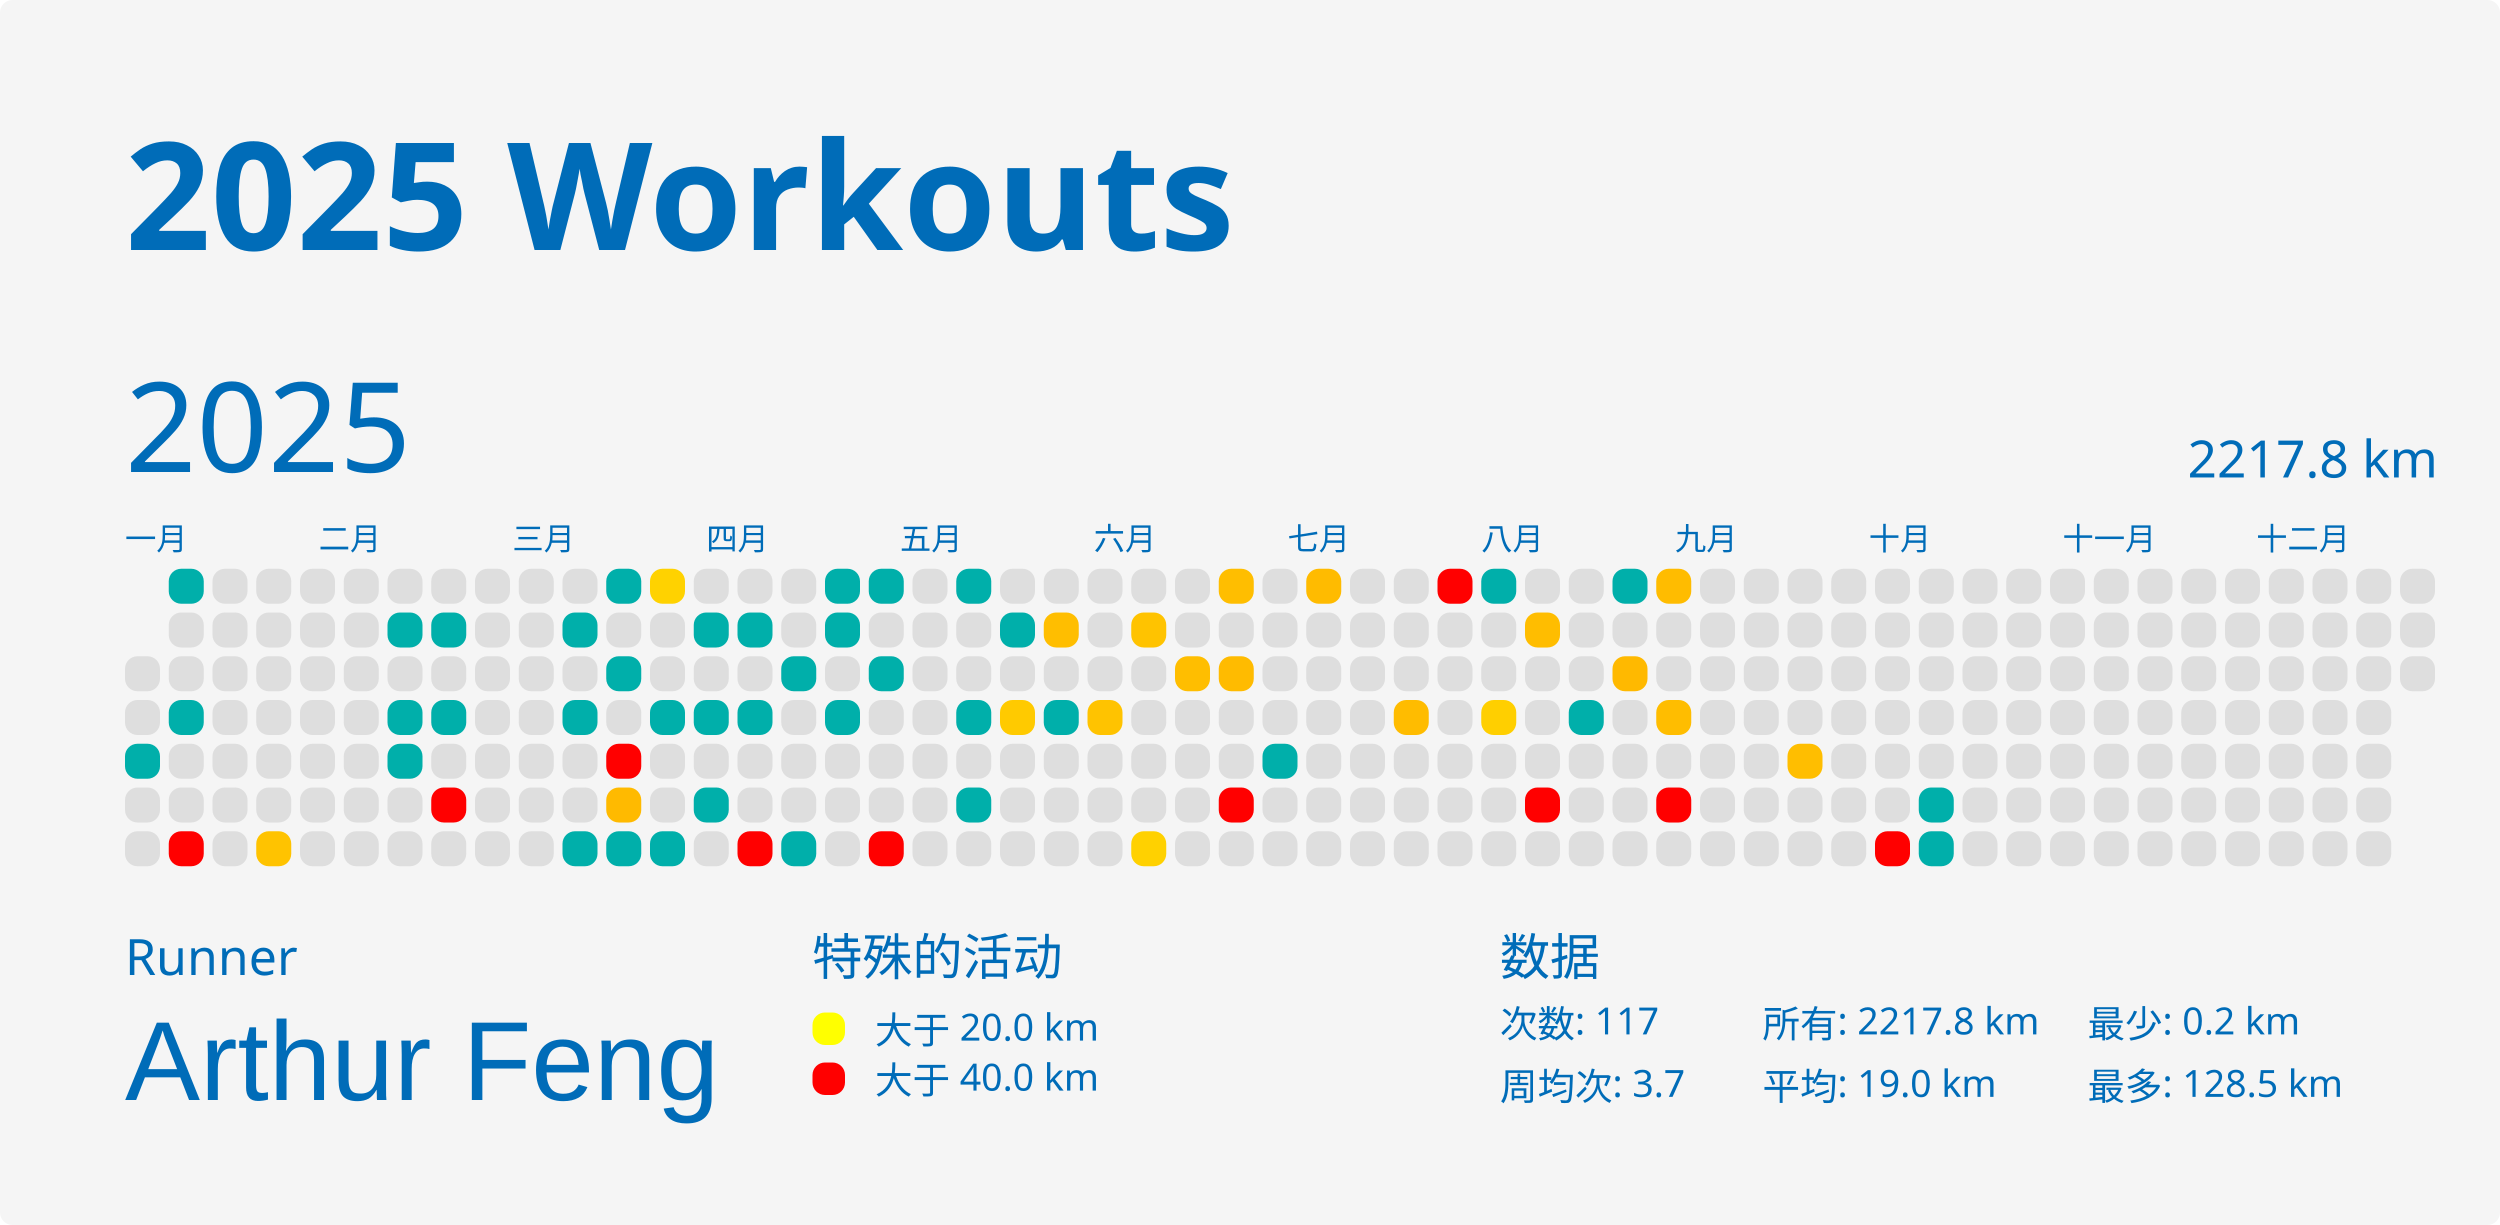
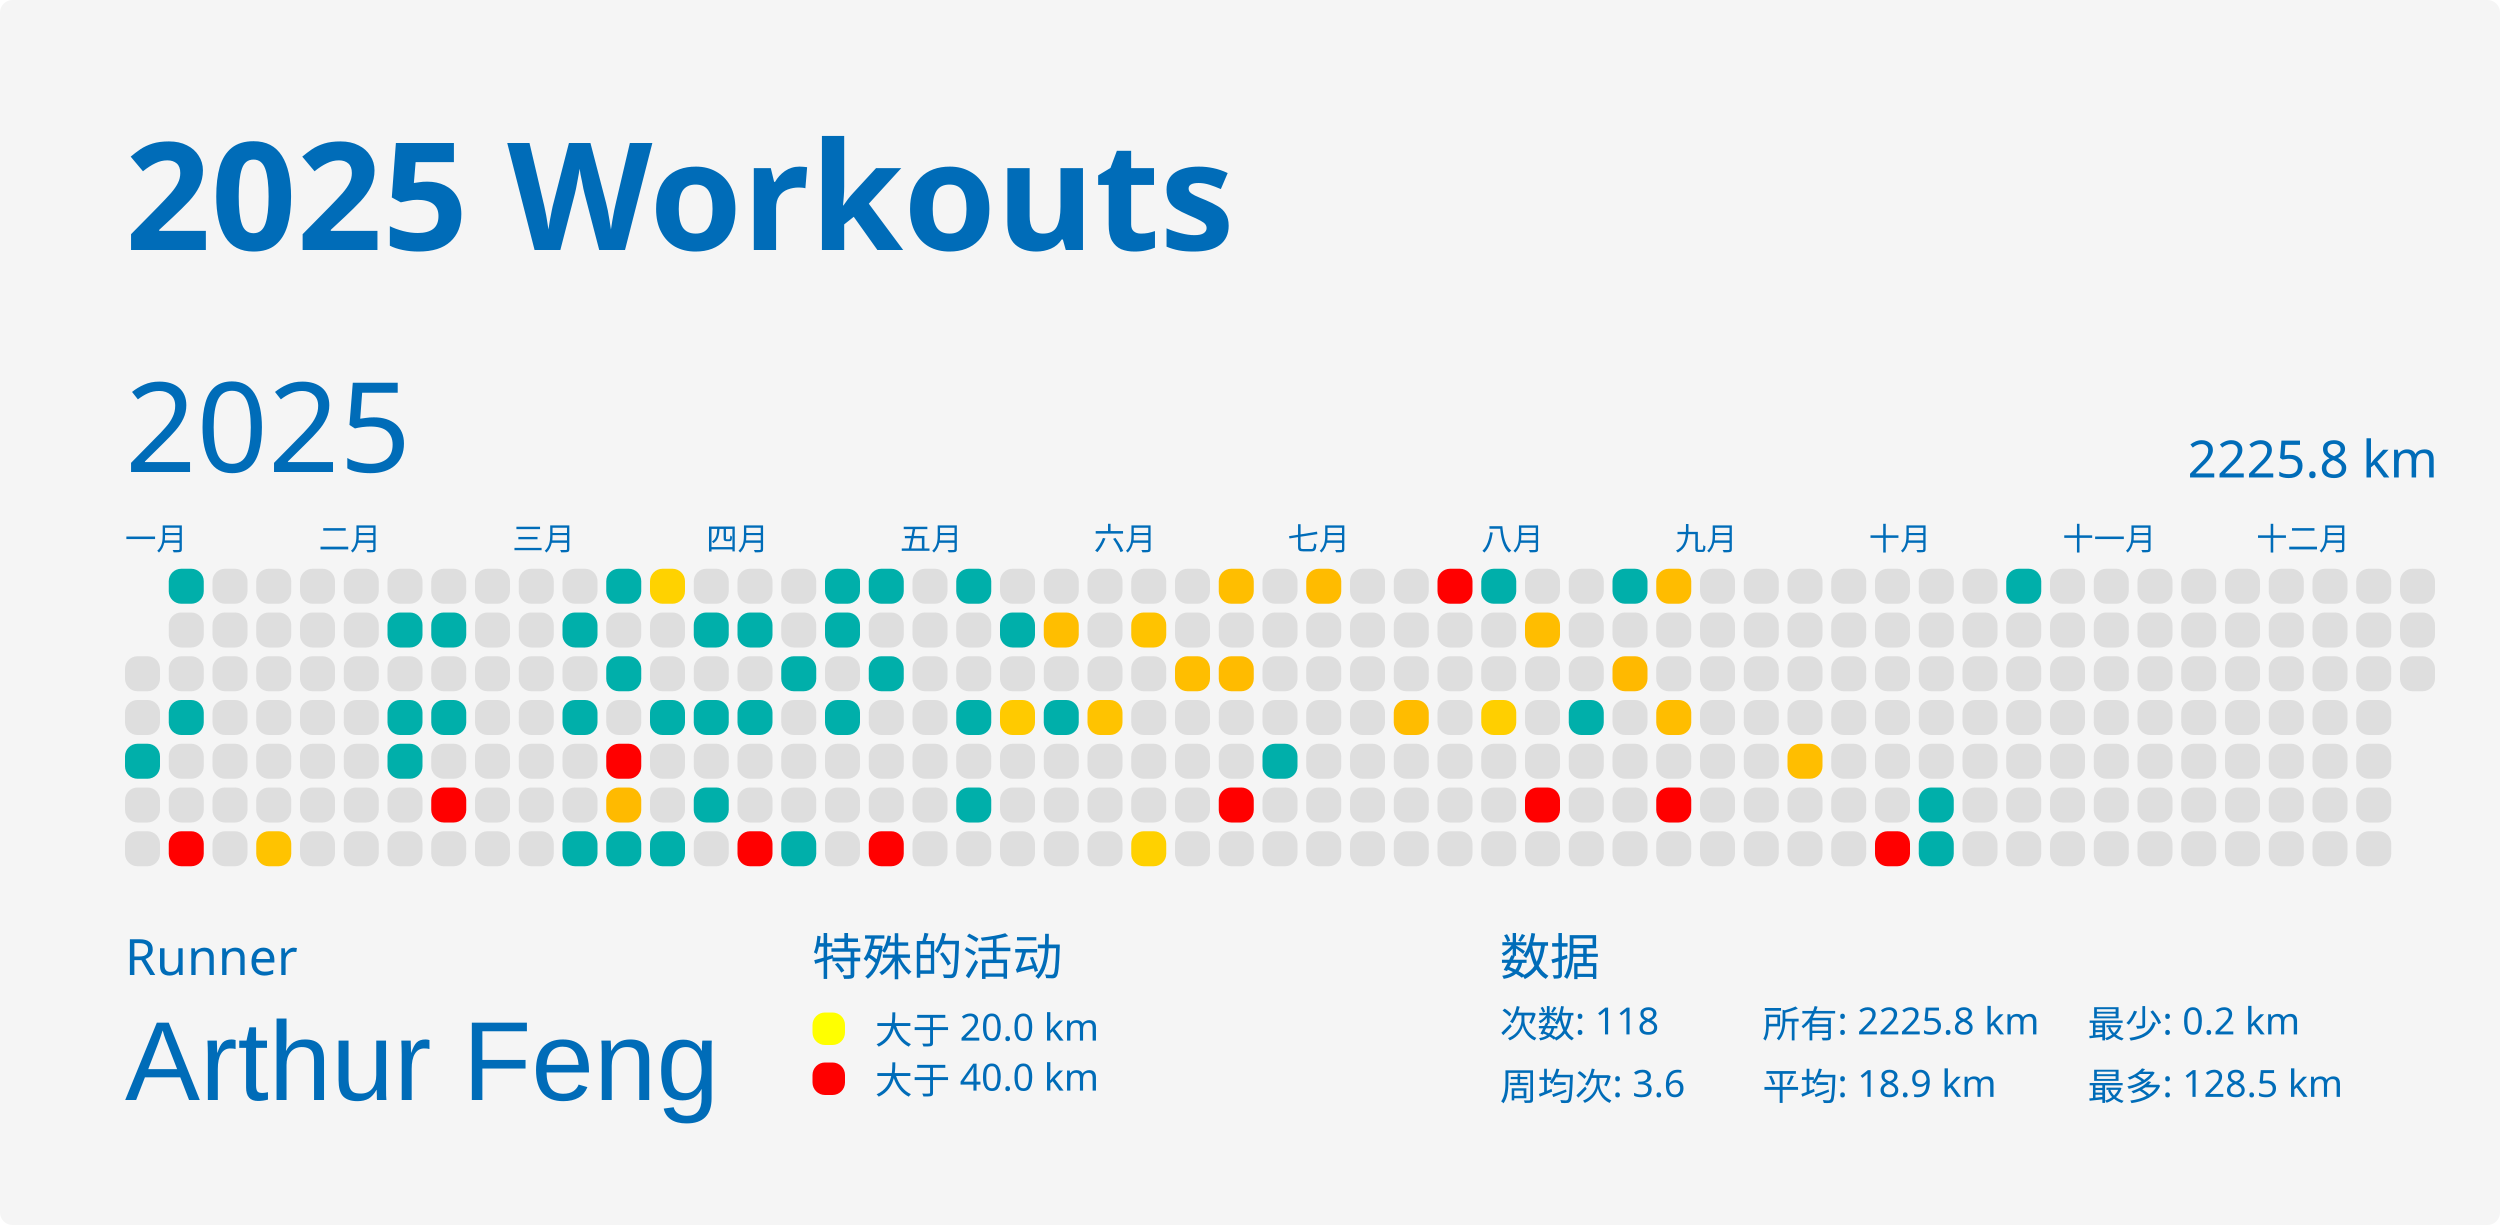
<svg xmlns="http://www.w3.org/2000/svg" baseProfile="full" height="98mm" version="1.1" viewBox="0,0,200,98" width="200mm">
  <defs />
  <rect fill="#f5f5f5" height="98" rx="1" ry="1" width="200" x="0" y="0" />
  <text fill="#006cb8" style="font-size:12px; font-family:MGI-Regular; font-weight:bold;" x="10" y="20">2025 Workouts</text>
  <text fill="#006cb8" style="font-size:4px; font-family:MGI-Regular" x="10" y="78">Runner</text>
  <text fill="#006cb8" style="font-size:9px; font-family:Arial" x="10" y="88">Arthur Feng</text>
  <text fill="#006cb8" style="font-size:4px; font-family:MGI-Regular" x="65" y="78">特殊的活动</text>
  <rect fill="yellow" height="2.6" rx="1" ry="1" width="2.6" x="65" y="81" />
  <text fill="#006cb8" style="font-size:3px; font-family:MGI-Regular" x="70" y="83.5">大于 20.0 km</text>
  <rect fill="red" height="2.6" rx="1" ry="1" width="2.6" x="65" y="85" />
  <text fill="#006cb8" style="font-size:3px; font-family:MGI-Regular" x="70" y="87.5">大于 40.0 km</text>
  <text fill="#006cb8" style="font-size:4px; font-family:MGI-Regular" x="120" y="78">数据</text>
-   <text fill="#006cb8" style="font-size:3px; font-family:MGI-Regular" x="120" y="83">次数: 117</text>
-   <text fill="#006cb8" style="font-size:3px; font-family:MGI-Regular" x="120" y="88">周均次: 3.7</text>
-   <text fill="#006cb8" style="font-size:3px; font-family:MGI-Regular" x="141" y="83">所有: 2217.8 km</text>
-   <text fill="#006cb8" style="font-size:3px; font-family:MGI-Regular" x="141" y="88">平均: 19.0 km</text>
+   <text fill="#006cb8" style="font-size:3px; font-family:MGI-Regular" x="120" y="83">次数: 118</text>
+   <text fill="#006cb8" style="font-size:3px; font-family:MGI-Regular" x="120" y="88">周均次: 3.6</text>
+   <text fill="#006cb8" style="font-size:3px; font-family:MGI-Regular" x="141" y="83">所有: 2225.8 km</text>
+   <text fill="#006cb8" style="font-size:3px; font-family:MGI-Regular" x="141" y="88">平均: 18.9 km</text>
  <text fill="#006cb8" style="font-size:3px; font-family:MGI-Regular" x="167" y="83">最少: 0.2 km</text>
  <text fill="#006cb8" style="font-size:3px; font-family:MGI-Regular" x="167" y="88">最多: 128.5 km</text>
  <text dominant-baseline="hanging" fill="#006cb8" style="font-size:10.0px; font-family:MGI-Regular;" x="10" y="30">2025</text>
-   <text dominant-baseline="hanging" fill="#006cb8" style="font-size:4.125px; font-family:MGI-Regular;" x="175" y="35">2217.8 km</text>
+   <text dominant-baseline="hanging" fill="#006cb8" style="font-size:4.125px; font-family:MGI-Regular;" x="175" y="35">2225.8 km</text>
  <text fill="#006cb8" style="font-size:2.5px; font-family:MGI-Regular" x="10.0" y="44">一月</text>
  <text fill="#006cb8" style="font-size:2.5px; font-family:MGI-Regular" x="25.5" y="44">二月</text>
  <text fill="#006cb8" style="font-size:2.5px; font-family:MGI-Regular" x="41.0" y="44">三月</text>
  <text fill="#006cb8" style="font-size:2.5px; font-family:MGI-Regular" x="56.5" y="44">四月</text>
  <text fill="#006cb8" style="font-size:2.5px; font-family:MGI-Regular" x="72.0" y="44">五月</text>
  <text fill="#006cb8" style="font-size:2.5px; font-family:MGI-Regular" x="87.5" y="44">六月</text>
  <text fill="#006cb8" style="font-size:2.5px; font-family:MGI-Regular" x="103.0" y="44">七月</text>
  <text fill="#006cb8" style="font-size:2.5px; font-family:MGI-Regular" x="118.5" y="44">八月</text>
  <text fill="#006cb8" style="font-size:2.5px; font-family:MGI-Regular" x="134.0" y="44">九月</text>
  <text fill="#006cb8" style="font-size:2.5px; font-family:MGI-Regular" x="149.5" y="44">十月</text>
  <text fill="#006cb8" style="font-size:2.5px; font-family:MGI-Regular" x="165.0" y="44">十一月</text>
  <text fill="#006cb8" style="font-size:2.5px; font-family:MGI-Regular" x="180.5" y="44">十二月</text>
  <rect fill="#dedede" height="2.8" rx="1" ry="1" width="2.8" x="10.0" y="52.5" />
  <rect fill="#dedede" height="2.8" rx="1" ry="1" width="2.8" x="10.0" y="56.0" />
  <rect fill="#00afaa" height="2.8" rx="1" ry="1" width="2.8" x="10.0" y="59.5" />
  <rect fill="#dedede" height="2.8" rx="1" ry="1" width="2.8" x="10.0" y="63.0" />
  <rect fill="#dedede" height="2.8" rx="1" ry="1" width="2.8" x="10.0" y="66.5" />
  <rect fill="#00afaa" height="2.8" rx="1" ry="1" width="2.8" x="13.5" y="45.5" />
  <rect fill="#dedede" height="2.8" rx="1" ry="1" width="2.8" x="13.5" y="49.0" />
  <rect fill="#dedede" height="2.8" rx="1" ry="1" width="2.8" x="13.5" y="52.5" />
  <rect fill="#00afaa" height="2.8" rx="1" ry="1" width="2.8" x="13.5" y="56.0" />
  <rect fill="#dedede" height="2.8" rx="1" ry="1" width="2.8" x="13.5" y="59.5" />
  <rect fill="#dedede" height="2.8" rx="1" ry="1" width="2.8" x="13.5" y="63.0" />
  <rect fill="red" height="2.8" rx="1" ry="1" width="2.8" x="13.5" y="66.5" />
  <rect fill="#dedede" height="2.8" rx="1" ry="1" width="2.8" x="17.0" y="45.5" />
  <rect fill="#dedede" height="2.8" rx="1" ry="1" width="2.8" x="17.0" y="49.0" />
  <rect fill="#dedede" height="2.8" rx="1" ry="1" width="2.8" x="17.0" y="52.5" />
  <rect fill="#dedede" height="2.8" rx="1" ry="1" width="2.8" x="17.0" y="56.0" />
  <rect fill="#dedede" height="2.8" rx="1" ry="1" width="2.8" x="17.0" y="59.5" />
  <rect fill="#dedede" height="2.8" rx="1" ry="1" width="2.8" x="17.0" y="63.0" />
  <rect fill="#dedede" height="2.8" rx="1" ry="1" width="2.8" x="17.0" y="66.5" />
  <rect fill="#dedede" height="2.8" rx="1" ry="1" width="2.8" x="20.5" y="45.5" />
  <rect fill="#dedede" height="2.8" rx="1" ry="1" width="2.8" x="20.5" y="49.0" />
  <rect fill="#dedede" height="2.8" rx="1" ry="1" width="2.8" x="20.5" y="52.5" />
  <rect fill="#dedede" height="2.8" rx="1" ry="1" width="2.8" x="20.5" y="56.0" />
  <rect fill="#dedede" height="2.8" rx="1" ry="1" width="2.8" x="20.5" y="59.5" />
  <rect fill="#dedede" height="2.8" rx="1" ry="1" width="2.8" x="20.5" y="63.0" />
  <rect fill="#ffc300" height="2.8" rx="1" ry="1" width="2.8" x="20.5" y="66.5" />
  <rect fill="#dedede" height="2.8" rx="1" ry="1" width="2.8" x="24.0" y="45.5" />
  <rect fill="#dedede" height="2.8" rx="1" ry="1" width="2.8" x="24.0" y="49.0" />
  <rect fill="#dedede" height="2.8" rx="1" ry="1" width="2.8" x="24.0" y="52.5" />
  <rect fill="#dedede" height="2.8" rx="1" ry="1" width="2.8" x="24.0" y="56.0" />
  <rect fill="#dedede" height="2.8" rx="1" ry="1" width="2.8" x="24.0" y="59.5" />
  <rect fill="#dedede" height="2.8" rx="1" ry="1" width="2.8" x="24.0" y="63.0" />
  <rect fill="#dedede" height="2.8" rx="1" ry="1" width="2.8" x="24.0" y="66.5" />
  <rect fill="#dedede" height="2.8" rx="1" ry="1" width="2.8" x="27.5" y="45.5" />
  <rect fill="#dedede" height="2.8" rx="1" ry="1" width="2.8" x="27.5" y="49.0" />
  <rect fill="#dedede" height="2.8" rx="1" ry="1" width="2.8" x="27.5" y="52.5" />
  <rect fill="#dedede" height="2.8" rx="1" ry="1" width="2.8" x="27.5" y="56.0" />
  <rect fill="#dedede" height="2.8" rx="1" ry="1" width="2.8" x="27.5" y="59.5" />
  <rect fill="#dedede" height="2.8" rx="1" ry="1" width="2.8" x="27.5" y="63.0" />
  <rect fill="#dedede" height="2.8" rx="1" ry="1" width="2.8" x="27.5" y="66.5" />
  <rect fill="#dedede" height="2.8" rx="1" ry="1" width="2.8" x="31.0" y="45.5" />
  <rect fill="#00afaa" height="2.8" rx="1" ry="1" width="2.8" x="31.0" y="49.0" />
  <rect fill="#dedede" height="2.8" rx="1" ry="1" width="2.8" x="31.0" y="52.5" />
  <rect fill="#00afaa" height="2.8" rx="1" ry="1" width="2.8" x="31.0" y="56.0" />
  <rect fill="#00afaa" height="2.8" rx="1" ry="1" width="2.8" x="31.0" y="59.5" />
  <rect fill="#dedede" height="2.8" rx="1" ry="1" width="2.8" x="31.0" y="63.0" />
  <rect fill="#dedede" height="2.8" rx="1" ry="1" width="2.8" x="31.0" y="66.5" />
  <rect fill="#dedede" height="2.8" rx="1" ry="1" width="2.8" x="34.5" y="45.5" />
  <rect fill="#00afaa" height="2.8" rx="1" ry="1" width="2.8" x="34.5" y="49.0" />
  <rect fill="#dedede" height="2.8" rx="1" ry="1" width="2.8" x="34.5" y="52.5" />
  <rect fill="#00afaa" height="2.8" rx="1" ry="1" width="2.8" x="34.5" y="56.0" />
  <rect fill="#dedede" height="2.8" rx="1" ry="1" width="2.8" x="34.5" y="59.5" />
  <rect fill="red" height="2.8" rx="1" ry="1" width="2.8" x="34.5" y="63.0" />
  <rect fill="#dedede" height="2.8" rx="1" ry="1" width="2.8" x="34.5" y="66.5" />
  <rect fill="#dedede" height="2.8" rx="1" ry="1" width="2.8" x="38.0" y="45.5" />
  <rect fill="#dedede" height="2.8" rx="1" ry="1" width="2.8" x="38.0" y="49.0" />
  <rect fill="#dedede" height="2.8" rx="1" ry="1" width="2.8" x="38.0" y="52.5" />
  <rect fill="#dedede" height="2.8" rx="1" ry="1" width="2.8" x="38.0" y="56.0" />
  <rect fill="#dedede" height="2.8" rx="1" ry="1" width="2.8" x="38.0" y="59.5" />
  <rect fill="#dedede" height="2.8" rx="1" ry="1" width="2.8" x="38.0" y="63.0" />
  <rect fill="#dedede" height="2.8" rx="1" ry="1" width="2.8" x="38.0" y="66.5" />
  <rect fill="#dedede" height="2.8" rx="1" ry="1" width="2.8" x="41.5" y="45.5" />
  <rect fill="#dedede" height="2.8" rx="1" ry="1" width="2.8" x="41.5" y="49.0" />
  <rect fill="#dedede" height="2.8" rx="1" ry="1" width="2.8" x="41.5" y="52.5" />
  <rect fill="#dedede" height="2.8" rx="1" ry="1" width="2.8" x="41.5" y="56.0" />
  <rect fill="#dedede" height="2.8" rx="1" ry="1" width="2.8" x="41.5" y="59.5" />
  <rect fill="#dedede" height="2.8" rx="1" ry="1" width="2.8" x="41.5" y="63.0" />
  <rect fill="#dedede" height="2.8" rx="1" ry="1" width="2.8" x="41.5" y="66.5" />
  <rect fill="#dedede" height="2.8" rx="1" ry="1" width="2.8" x="45.0" y="45.5" />
  <rect fill="#00afaa" height="2.8" rx="1" ry="1" width="2.8" x="45.0" y="49.0" />
  <rect fill="#dedede" height="2.8" rx="1" ry="1" width="2.8" x="45.0" y="52.5" />
  <rect fill="#00afaa" height="2.8" rx="1" ry="1" width="2.8" x="45.0" y="56.0" />
  <rect fill="#dedede" height="2.8" rx="1" ry="1" width="2.8" x="45.0" y="59.5" />
  <rect fill="#dedede" height="2.8" rx="1" ry="1" width="2.8" x="45.0" y="63.0" />
  <rect fill="#00afaa" height="2.8" rx="1" ry="1" width="2.8" x="45.0" y="66.5" />
  <rect fill="#00afaa" height="2.8" rx="1" ry="1" width="2.8" x="48.5" y="45.5" />
  <rect fill="#dedede" height="2.8" rx="1" ry="1" width="2.8" x="48.5" y="49.0" />
  <rect fill="#00afaa" height="2.8" rx="1" ry="1" width="2.8" x="48.5" y="52.5" />
  <rect fill="#dedede" height="2.8" rx="1" ry="1" width="2.8" x="48.5" y="56.0" />
  <rect fill="red" height="2.8" rx="1" ry="1" width="2.8" x="48.5" y="59.5" />
  <rect fill="#ffba00" height="2.8" rx="1" ry="1" width="2.8" x="48.5" y="63.0" />
  <rect fill="#00afaa" height="2.8" rx="1" ry="1" width="2.8" x="48.5" y="66.5" />
  <rect fill="#ffd200" height="2.8" rx="1" ry="1" width="2.8" x="52.0" y="45.5" />
  <rect fill="#dedede" height="2.8" rx="1" ry="1" width="2.8" x="52.0" y="49.0" />
  <rect fill="#dedede" height="2.8" rx="1" ry="1" width="2.8" x="52.0" y="52.5" />
  <rect fill="#00afaa" height="2.8" rx="1" ry="1" width="2.8" x="52.0" y="56.0" />
  <rect fill="#dedede" height="2.8" rx="1" ry="1" width="2.8" x="52.0" y="59.5" />
  <rect fill="#dedede" height="2.8" rx="1" ry="1" width="2.8" x="52.0" y="63.0" />
  <rect fill="#00afaa" height="2.8" rx="1" ry="1" width="2.8" x="52.0" y="66.5" />
  <rect fill="#dedede" height="2.8" rx="1" ry="1" width="2.8" x="55.5" y="45.5" />
  <rect fill="#00afaa" height="2.8" rx="1" ry="1" width="2.8" x="55.5" y="49.0" />
  <rect fill="#dedede" height="2.8" rx="1" ry="1" width="2.8" x="55.5" y="52.5" />
  <rect fill="#00afaa" height="2.8" rx="1" ry="1" width="2.8" x="55.5" y="56.0" />
  <rect fill="#dedede" height="2.8" rx="1" ry="1" width="2.8" x="55.5" y="59.5" />
  <rect fill="#00afaa" height="2.8" rx="1" ry="1" width="2.8" x="55.5" y="63.0" />
  <rect fill="#dedede" height="2.8" rx="1" ry="1" width="2.8" x="55.5" y="66.5" />
  <rect fill="#dedede" height="2.8" rx="1" ry="1" width="2.8" x="59.0" y="45.5" />
  <rect fill="#00afaa" height="2.8" rx="1" ry="1" width="2.8" x="59.0" y="49.0" />
  <rect fill="#dedede" height="2.8" rx="1" ry="1" width="2.8" x="59.0" y="52.5" />
  <rect fill="#00afaa" height="2.8" rx="1" ry="1" width="2.8" x="59.0" y="56.0" />
  <rect fill="#dedede" height="2.8" rx="1" ry="1" width="2.8" x="59.0" y="59.5" />
  <rect fill="#dedede" height="2.8" rx="1" ry="1" width="2.8" x="59.0" y="63.0" />
  <rect fill="red" height="2.8" rx="1" ry="1" width="2.8" x="59.0" y="66.5" />
  <rect fill="#dedede" height="2.8" rx="1" ry="1" width="2.8" x="62.5" y="45.5" />
  <rect fill="#dedede" height="2.8" rx="1" ry="1" width="2.8" x="62.5" y="49.0" />
  <rect fill="#00afaa" height="2.8" rx="1" ry="1" width="2.8" x="62.5" y="52.5" />
  <rect fill="#dedede" height="2.8" rx="1" ry="1" width="2.8" x="62.5" y="56.0" />
  <rect fill="#dedede" height="2.8" rx="1" ry="1" width="2.8" x="62.5" y="59.5" />
  <rect fill="#dedede" height="2.8" rx="1" ry="1" width="2.8" x="62.5" y="63.0" />
  <rect fill="#00afaa" height="2.8" rx="1" ry="1" width="2.8" x="62.5" y="66.5" />
  <rect fill="#00afaa" height="2.8" rx="1" ry="1" width="2.8" x="66.0" y="45.5" />
  <rect fill="#00afaa" height="2.8" rx="1" ry="1" width="2.8" x="66.0" y="49.0" />
  <rect fill="#dedede" height="2.8" rx="1" ry="1" width="2.8" x="66.0" y="52.5" />
  <rect fill="#00afaa" height="2.8" rx="1" ry="1" width="2.8" x="66.0" y="56.0" />
  <rect fill="#dedede" height="2.8" rx="1" ry="1" width="2.8" x="66.0" y="59.5" />
  <rect fill="#dedede" height="2.8" rx="1" ry="1" width="2.8" x="66.0" y="63.0" />
  <rect fill="#dedede" height="2.8" rx="1" ry="1" width="2.8" x="66.0" y="66.5" />
  <rect fill="#00afaa" height="2.8" rx="1" ry="1" width="2.8" x="69.5" y="45.5" />
  <rect fill="#dedede" height="2.8" rx="1" ry="1" width="2.8" x="69.5" y="49.0" />
  <rect fill="#00afaa" height="2.8" rx="1" ry="1" width="2.8" x="69.5" y="52.5" />
  <rect fill="#dedede" height="2.8" rx="1" ry="1" width="2.8" x="69.5" y="56.0" />
  <rect fill="#dedede" height="2.8" rx="1" ry="1" width="2.8" x="69.5" y="59.5" />
  <rect fill="#dedede" height="2.8" rx="1" ry="1" width="2.8" x="69.5" y="63.0" />
  <rect fill="red" height="2.8" rx="1" ry="1" width="2.8" x="69.5" y="66.5" />
  <rect fill="#dedede" height="2.8" rx="1" ry="1" width="2.8" x="73.0" y="45.5" />
  <rect fill="#dedede" height="2.8" rx="1" ry="1" width="2.8" x="73.0" y="49.0" />
  <rect fill="#dedede" height="2.8" rx="1" ry="1" width="2.8" x="73.0" y="52.5" />
  <rect fill="#dedede" height="2.8" rx="1" ry="1" width="2.8" x="73.0" y="56.0" />
  <rect fill="#dedede" height="2.8" rx="1" ry="1" width="2.8" x="73.0" y="59.5" />
  <rect fill="#dedede" height="2.8" rx="1" ry="1" width="2.8" x="73.0" y="63.0" />
  <rect fill="#dedede" height="2.8" rx="1" ry="1" width="2.8" x="73.0" y="66.5" />
  <rect fill="#00afaa" height="2.8" rx="1" ry="1" width="2.8" x="76.5" y="45.5" />
  <rect fill="#dedede" height="2.8" rx="1" ry="1" width="2.8" x="76.5" y="49.0" />
  <rect fill="#dedede" height="2.8" rx="1" ry="1" width="2.8" x="76.5" y="52.5" />
  <rect fill="#00afaa" height="2.8" rx="1" ry="1" width="2.8" x="76.5" y="56.0" />
  <rect fill="#dedede" height="2.8" rx="1" ry="1" width="2.8" x="76.5" y="59.5" />
  <rect fill="#00afaa" height="2.8" rx="1" ry="1" width="2.8" x="76.5" y="63.0" />
  <rect fill="#dedede" height="2.8" rx="1" ry="1" width="2.8" x="76.5" y="66.5" />
  <rect fill="#dedede" height="2.8" rx="1" ry="1" width="2.8" x="80.0" y="45.5" />
  <rect fill="#00afaa" height="2.8" rx="1" ry="1" width="2.8" x="80.0" y="49.0" />
  <rect fill="#dedede" height="2.8" rx="1" ry="1" width="2.8" x="80.0" y="52.5" />
  <rect fill="#ffca00" height="2.8" rx="1" ry="1" width="2.8" x="80.0" y="56.0" />
  <rect fill="#dedede" height="2.8" rx="1" ry="1" width="2.8" x="80.0" y="59.5" />
  <rect fill="#dedede" height="2.8" rx="1" ry="1" width="2.8" x="80.0" y="63.0" />
  <rect fill="#dedede" height="2.8" rx="1" ry="1" width="2.8" x="80.0" y="66.5" />
  <rect fill="#dedede" height="2.8" rx="1" ry="1" width="2.8" x="83.5" y="45.5" />
  <rect fill="#ffbe00" height="2.8" rx="1" ry="1" width="2.8" x="83.5" y="49.0" />
  <rect fill="#dedede" height="2.8" rx="1" ry="1" width="2.8" x="83.5" y="52.5" />
  <rect fill="#00afaa" height="2.8" rx="1" ry="1" width="2.8" x="83.5" y="56.0" />
  <rect fill="#dedede" height="2.8" rx="1" ry="1" width="2.8" x="83.5" y="59.5" />
  <rect fill="#dedede" height="2.8" rx="1" ry="1" width="2.8" x="83.5" y="63.0" />
  <rect fill="#dedede" height="2.8" rx="1" ry="1" width="2.8" x="83.5" y="66.5" />
  <rect fill="#dedede" height="2.8" rx="1" ry="1" width="2.8" x="87.0" y="45.5" />
  <rect fill="#dedede" height="2.8" rx="1" ry="1" width="2.8" x="87.0" y="49.0" />
  <rect fill="#dedede" height="2.8" rx="1" ry="1" width="2.8" x="87.0" y="52.5" />
  <rect fill="#ffc300" height="2.8" rx="1" ry="1" width="2.8" x="87.0" y="56.0" />
  <rect fill="#dedede" height="2.8" rx="1" ry="1" width="2.8" x="87.0" y="59.5" />
  <rect fill="#dedede" height="2.8" rx="1" ry="1" width="2.8" x="87.0" y="63.0" />
  <rect fill="#dedede" height="2.8" rx="1" ry="1" width="2.8" x="87.0" y="66.5" />
  <rect fill="#dedede" height="2.8" rx="1" ry="1" width="2.8" x="90.5" y="45.5" />
  <rect fill="#ffc300" height="2.8" rx="1" ry="1" width="2.8" x="90.5" y="49.0" />
  <rect fill="#dedede" height="2.8" rx="1" ry="1" width="2.8" x="90.5" y="52.5" />
  <rect fill="#dedede" height="2.8" rx="1" ry="1" width="2.8" x="90.5" y="56.0" />
  <rect fill="#dedede" height="2.8" rx="1" ry="1" width="2.8" x="90.5" y="59.5" />
  <rect fill="#dedede" height="2.8" rx="1" ry="1" width="2.8" x="90.5" y="63.0" />
  <rect fill="#ffd100" height="2.8" rx="1" ry="1" width="2.8" x="90.5" y="66.5" />
  <rect fill="#dedede" height="2.8" rx="1" ry="1" width="2.8" x="94.0" y="45.5" />
  <rect fill="#dedede" height="2.8" rx="1" ry="1" width="2.8" x="94.0" y="49.0" />
  <rect fill="#ffbe00" height="2.8" rx="1" ry="1" width="2.8" x="94.0" y="52.5" />
  <rect fill="#dedede" height="2.8" rx="1" ry="1" width="2.8" x="94.0" y="56.0" />
  <rect fill="#dedede" height="2.8" rx="1" ry="1" width="2.8" x="94.0" y="59.5" />
  <rect fill="#dedede" height="2.8" rx="1" ry="1" width="2.8" x="94.0" y="63.0" />
  <rect fill="#dedede" height="2.8" rx="1" ry="1" width="2.8" x="94.0" y="66.5" />
  <rect fill="#ffbe00" height="2.8" rx="1" ry="1" width="2.8" x="97.5" y="45.5" />
  <rect fill="#dedede" height="2.8" rx="1" ry="1" width="2.8" x="97.5" y="49.0" />
  <rect fill="#ffbb00" height="2.8" rx="1" ry="1" width="2.8" x="97.5" y="52.5" />
  <rect fill="#dedede" height="2.8" rx="1" ry="1" width="2.8" x="97.5" y="56.0" />
  <rect fill="#dedede" height="2.8" rx="1" ry="1" width="2.8" x="97.5" y="59.5" />
  <rect fill="red" height="2.8" rx="1" ry="1" width="2.8" x="97.5" y="63.0" />
  <rect fill="#dedede" height="2.8" rx="1" ry="1" width="2.8" x="97.5" y="66.5" />
  <rect fill="#dedede" height="2.8" rx="1" ry="1" width="2.8" x="101.0" y="45.5" />
  <rect fill="#dedede" height="2.8" rx="1" ry="1" width="2.8" x="101.0" y="49.0" />
  <rect fill="#dedede" height="2.8" rx="1" ry="1" width="2.8" x="101.0" y="52.5" />
  <rect fill="#dedede" height="2.8" rx="1" ry="1" width="2.8" x="101.0" y="56.0" />
  <rect fill="#00afaa" height="2.8" rx="1" ry="1" width="2.8" x="101.0" y="59.5" />
  <rect fill="#dedede" height="2.8" rx="1" ry="1" width="2.8" x="101.0" y="63.0" />
  <rect fill="#dedede" height="2.8" rx="1" ry="1" width="2.8" x="101.0" y="66.5" />
  <rect fill="#ffbb00" height="2.8" rx="1" ry="1" width="2.8" x="104.5" y="45.5" />
  <rect fill="#dedede" height="2.8" rx="1" ry="1" width="2.8" x="104.5" y="49.0" />
  <rect fill="#dedede" height="2.8" rx="1" ry="1" width="2.8" x="104.5" y="52.5" />
  <rect fill="#dedede" height="2.8" rx="1" ry="1" width="2.8" x="104.5" y="56.0" />
  <rect fill="#dedede" height="2.8" rx="1" ry="1" width="2.8" x="104.5" y="59.5" />
  <rect fill="#dedede" height="2.8" rx="1" ry="1" width="2.8" x="104.5" y="63.0" />
  <rect fill="#dedede" height="2.8" rx="1" ry="1" width="2.8" x="104.5" y="66.5" />
  <rect fill="#dedede" height="2.8" rx="1" ry="1" width="2.8" x="108.0" y="45.5" />
  <rect fill="#dedede" height="2.8" rx="1" ry="1" width="2.8" x="108.0" y="49.0" />
  <rect fill="#dedede" height="2.8" rx="1" ry="1" width="2.8" x="108.0" y="52.5" />
  <rect fill="#dedede" height="2.8" rx="1" ry="1" width="2.8" x="108.0" y="56.0" />
  <rect fill="#dedede" height="2.8" rx="1" ry="1" width="2.8" x="108.0" y="59.5" />
  <rect fill="#dedede" height="2.8" rx="1" ry="1" width="2.8" x="108.0" y="63.0" />
  <rect fill="#dedede" height="2.8" rx="1" ry="1" width="2.8" x="108.0" y="66.5" />
  <rect fill="#dedede" height="2.8" rx="1" ry="1" width="2.8" x="111.5" y="45.5" />
  <rect fill="#dedede" height="2.8" rx="1" ry="1" width="2.8" x="111.5" y="49.0" />
  <rect fill="#dedede" height="2.8" rx="1" ry="1" width="2.8" x="111.5" y="52.5" />
  <rect fill="#ffbc00" height="2.8" rx="1" ry="1" width="2.8" x="111.5" y="56.0" />
  <rect fill="#dedede" height="2.8" rx="1" ry="1" width="2.8" x="111.5" y="59.5" />
  <rect fill="#dedede" height="2.8" rx="1" ry="1" width="2.8" x="111.5" y="63.0" />
  <rect fill="#dedede" height="2.8" rx="1" ry="1" width="2.8" x="111.5" y="66.5" />
  <rect fill="red" height="2.8" rx="1" ry="1" width="2.8" x="115.0" y="45.5" />
  <rect fill="#dedede" height="2.8" rx="1" ry="1" width="2.8" x="115.0" y="49.0" />
  <rect fill="#dedede" height="2.8" rx="1" ry="1" width="2.8" x="115.0" y="52.5" />
  <rect fill="#dedede" height="2.8" rx="1" ry="1" width="2.8" x="115.0" y="56.0" />
  <rect fill="#dedede" height="2.8" rx="1" ry="1" width="2.8" x="115.0" y="59.5" />
  <rect fill="#dedede" height="2.8" rx="1" ry="1" width="2.8" x="115.0" y="63.0" />
  <rect fill="#dedede" height="2.8" rx="1" ry="1" width="2.8" x="115.0" y="66.5" />
  <rect fill="#00afaa" height="2.8" rx="1" ry="1" width="2.8" x="118.5" y="45.5" />
  <rect fill="#dedede" height="2.8" rx="1" ry="1" width="2.8" x="118.5" y="49.0" />
  <rect fill="#dedede" height="2.8" rx="1" ry="1" width="2.8" x="118.5" y="52.5" />
  <rect fill="#ffcf00" height="2.8" rx="1" ry="1" width="2.8" x="118.5" y="56.0" />
  <rect fill="#dedede" height="2.8" rx="1" ry="1" width="2.8" x="118.5" y="59.5" />
  <rect fill="#dedede" height="2.8" rx="1" ry="1" width="2.8" x="118.5" y="63.0" />
  <rect fill="#dedede" height="2.8" rx="1" ry="1" width="2.8" x="118.5" y="66.5" />
  <rect fill="#dedede" height="2.8" rx="1" ry="1" width="2.8" x="122.0" y="45.5" />
  <rect fill="#ffbd00" height="2.8" rx="1" ry="1" width="2.8" x="122.0" y="49.0" />
  <rect fill="#dedede" height="2.8" rx="1" ry="1" width="2.8" x="122.0" y="52.5" />
  <rect fill="#dedede" height="2.8" rx="1" ry="1" width="2.8" x="122.0" y="56.0" />
  <rect fill="#dedede" height="2.8" rx="1" ry="1" width="2.8" x="122.0" y="59.5" />
  <rect fill="red" height="2.8" rx="1" ry="1" width="2.8" x="122.0" y="63.0" />
  <rect fill="#dedede" height="2.8" rx="1" ry="1" width="2.8" x="122.0" y="66.5" />
  <rect fill="#dedede" height="2.8" rx="1" ry="1" width="2.8" x="125.5" y="45.5" />
  <rect fill="#dedede" height="2.8" rx="1" ry="1" width="2.8" x="125.5" y="49.0" />
  <rect fill="#dedede" height="2.8" rx="1" ry="1" width="2.8" x="125.5" y="52.5" />
  <rect fill="#00afaa" height="2.8" rx="1" ry="1" width="2.8" x="125.5" y="56.0" />
  <rect fill="#dedede" height="2.8" rx="1" ry="1" width="2.8" x="125.5" y="59.5" />
  <rect fill="#dedede" height="2.8" rx="1" ry="1" width="2.8" x="125.5" y="63.0" />
  <rect fill="#dedede" height="2.8" rx="1" ry="1" width="2.8" x="125.5" y="66.5" />
  <rect fill="#00afaa" height="2.8" rx="1" ry="1" width="2.8" x="129.0" y="45.5" />
  <rect fill="#dedede" height="2.8" rx="1" ry="1" width="2.8" x="129.0" y="49.0" />
  <rect fill="#ffb900" height="2.8" rx="1" ry="1" width="2.8" x="129.0" y="52.5" />
  <rect fill="#dedede" height="2.8" rx="1" ry="1" width="2.8" x="129.0" y="56.0" />
  <rect fill="#dedede" height="2.8" rx="1" ry="1" width="2.8" x="129.0" y="59.5" />
  <rect fill="#dedede" height="2.8" rx="1" ry="1" width="2.8" x="129.0" y="63.0" />
  <rect fill="#dedede" height="2.8" rx="1" ry="1" width="2.8" x="129.0" y="66.5" />
  <rect fill="#ffbc00" height="2.8" rx="1" ry="1" width="2.8" x="132.5" y="45.5" />
  <rect fill="#dedede" height="2.8" rx="1" ry="1" width="2.8" x="132.5" y="49.0" />
  <rect fill="#dedede" height="2.8" rx="1" ry="1" width="2.8" x="132.5" y="52.5" />
  <rect fill="#ffbd00" height="2.8" rx="1" ry="1" width="2.8" x="132.5" y="56.0" />
  <rect fill="#dedede" height="2.8" rx="1" ry="1" width="2.8" x="132.5" y="59.5" />
  <rect fill="red" height="2.8" rx="1" ry="1" width="2.8" x="132.5" y="63.0" />
  <rect fill="#dedede" height="2.8" rx="1" ry="1" width="2.8" x="132.5" y="66.5" />
  <rect fill="#dedede" height="2.8" rx="1" ry="1" width="2.8" x="136.0" y="45.5" />
  <rect fill="#dedede" height="2.8" rx="1" ry="1" width="2.8" x="136.0" y="49.0" />
  <rect fill="#dedede" height="2.8" rx="1" ry="1" width="2.8" x="136.0" y="52.5" />
  <rect fill="#dedede" height="2.8" rx="1" ry="1" width="2.8" x="136.0" y="56.0" />
  <rect fill="#dedede" height="2.8" rx="1" ry="1" width="2.8" x="136.0" y="59.5" />
  <rect fill="#dedede" height="2.8" rx="1" ry="1" width="2.8" x="136.0" y="63.0" />
  <rect fill="#dedede" height="2.8" rx="1" ry="1" width="2.8" x="136.0" y="66.5" />
  <rect fill="#dedede" height="2.8" rx="1" ry="1" width="2.8" x="139.5" y="45.5" />
  <rect fill="#dedede" height="2.8" rx="1" ry="1" width="2.8" x="139.5" y="49.0" />
  <rect fill="#dedede" height="2.8" rx="1" ry="1" width="2.8" x="139.5" y="52.5" />
  <rect fill="#dedede" height="2.8" rx="1" ry="1" width="2.8" x="139.5" y="56.0" />
  <rect fill="#dedede" height="2.8" rx="1" ry="1" width="2.8" x="139.5" y="59.5" />
  <rect fill="#dedede" height="2.8" rx="1" ry="1" width="2.8" x="139.5" y="63.0" />
  <rect fill="#dedede" height="2.8" rx="1" ry="1" width="2.8" x="139.5" y="66.5" />
  <rect fill="#dedede" height="2.8" rx="1" ry="1" width="2.8" x="143.0" y="45.5" />
  <rect fill="#dedede" height="2.8" rx="1" ry="1" width="2.8" x="143.0" y="49.0" />
  <rect fill="#dedede" height="2.8" rx="1" ry="1" width="2.8" x="143.0" y="52.5" />
  <rect fill="#dedede" height="2.8" rx="1" ry="1" width="2.8" x="143.0" y="56.0" />
  <rect fill="#ffbe00" height="2.8" rx="1" ry="1" width="2.8" x="143.0" y="59.5" />
  <rect fill="#dedede" height="2.8" rx="1" ry="1" width="2.8" x="143.0" y="63.0" />
  <rect fill="#dedede" height="2.8" rx="1" ry="1" width="2.8" x="143.0" y="66.5" />
  <rect fill="#dedede" height="2.8" rx="1" ry="1" width="2.8" x="146.5" y="45.5" />
  <rect fill="#dedede" height="2.8" rx="1" ry="1" width="2.8" x="146.5" y="49.0" />
  <rect fill="#dedede" height="2.8" rx="1" ry="1" width="2.8" x="146.5" y="52.5" />
  <rect fill="#dedede" height="2.8" rx="1" ry="1" width="2.8" x="146.5" y="56.0" />
  <rect fill="#dedede" height="2.8" rx="1" ry="1" width="2.8" x="146.5" y="59.5" />
  <rect fill="#dedede" height="2.8" rx="1" ry="1" width="2.8" x="146.5" y="63.0" />
  <rect fill="#dedede" height="2.8" rx="1" ry="1" width="2.8" x="146.5" y="66.5" />
  <rect fill="#dedede" height="2.8" rx="1" ry="1" width="2.8" x="150.0" y="45.5" />
  <rect fill="#dedede" height="2.8" rx="1" ry="1" width="2.8" x="150.0" y="49.0" />
  <rect fill="#dedede" height="2.8" rx="1" ry="1" width="2.8" x="150.0" y="52.5" />
  <rect fill="#dedede" height="2.8" rx="1" ry="1" width="2.8" x="150.0" y="56.0" />
  <rect fill="#dedede" height="2.8" rx="1" ry="1" width="2.8" x="150.0" y="59.5" />
  <rect fill="#dedede" height="2.8" rx="1" ry="1" width="2.8" x="150.0" y="63.0" />
  <rect fill="red" height="2.8" rx="1" ry="1" width="2.8" x="150.0" y="66.5" />
  <rect fill="#dedede" height="2.8" rx="1" ry="1" width="2.8" x="153.5" y="45.5" />
  <rect fill="#dedede" height="2.8" rx="1" ry="1" width="2.8" x="153.5" y="49.0" />
  <rect fill="#dedede" height="2.8" rx="1" ry="1" width="2.8" x="153.5" y="52.5" />
  <rect fill="#dedede" height="2.8" rx="1" ry="1" width="2.8" x="153.5" y="56.0" />
  <rect fill="#dedede" height="2.8" rx="1" ry="1" width="2.8" x="153.5" y="59.5" />
  <rect fill="#00afaa" height="2.8" rx="1" ry="1" width="2.8" x="153.5" y="63.0" />
  <rect fill="#00afaa" height="2.8" rx="1" ry="1" width="2.8" x="153.5" y="66.5" />
  <rect fill="#dedede" height="2.8" rx="1" ry="1" width="2.8" x="157.0" y="45.5" />
  <rect fill="#dedede" height="2.8" rx="1" ry="1" width="2.8" x="157.0" y="49.0" />
  <rect fill="#dedede" height="2.8" rx="1" ry="1" width="2.8" x="157.0" y="52.5" />
  <rect fill="#dedede" height="2.8" rx="1" ry="1" width="2.8" x="157.0" y="56.0" />
  <rect fill="#dedede" height="2.8" rx="1" ry="1" width="2.8" x="157.0" y="59.5" />
  <rect fill="#dedede" height="2.8" rx="1" ry="1" width="2.8" x="157.0" y="63.0" />
  <rect fill="#dedede" height="2.8" rx="1" ry="1" width="2.8" x="157.0" y="66.5" />
-   <rect fill="#dedede" height="2.8" rx="1" ry="1" width="2.8" x="160.5" y="45.5" />
+   <rect fill="#00afaa" height="2.8" rx="1" ry="1" width="2.8" x="160.5" y="45.5" />
  <rect fill="#dedede" height="2.8" rx="1" ry="1" width="2.8" x="160.5" y="49.0" />
  <rect fill="#dedede" height="2.8" rx="1" ry="1" width="2.8" x="160.5" y="52.5" />
  <rect fill="#dedede" height="2.8" rx="1" ry="1" width="2.8" x="160.5" y="56.0" />
  <rect fill="#dedede" height="2.8" rx="1" ry="1" width="2.8" x="160.5" y="59.5" />
  <rect fill="#dedede" height="2.8" rx="1" ry="1" width="2.8" x="160.5" y="63.0" />
  <rect fill="#dedede" height="2.8" rx="1" ry="1" width="2.8" x="160.5" y="66.5" />
  <rect fill="#dedede" height="2.8" rx="1" ry="1" width="2.8" x="164.0" y="45.5" />
  <rect fill="#dedede" height="2.8" rx="1" ry="1" width="2.8" x="164.0" y="49.0" />
  <rect fill="#dedede" height="2.8" rx="1" ry="1" width="2.8" x="164.0" y="52.5" />
  <rect fill="#dedede" height="2.8" rx="1" ry="1" width="2.8" x="164.0" y="56.0" />
  <rect fill="#dedede" height="2.8" rx="1" ry="1" width="2.8" x="164.0" y="59.5" />
  <rect fill="#dedede" height="2.8" rx="1" ry="1" width="2.8" x="164.0" y="63.0" />
  <rect fill="#dedede" height="2.8" rx="1" ry="1" width="2.8" x="164.0" y="66.5" />
  <rect fill="#dedede" height="2.8" rx="1" ry="1" width="2.8" x="167.5" y="45.5" />
  <rect fill="#dedede" height="2.8" rx="1" ry="1" width="2.8" x="167.5" y="49.0" />
  <rect fill="#dedede" height="2.8" rx="1" ry="1" width="2.8" x="167.5" y="52.5" />
  <rect fill="#dedede" height="2.8" rx="1" ry="1" width="2.8" x="167.5" y="56.0" />
  <rect fill="#dedede" height="2.8" rx="1" ry="1" width="2.8" x="167.5" y="59.5" />
  <rect fill="#dedede" height="2.8" rx="1" ry="1" width="2.8" x="167.5" y="63.0" />
  <rect fill="#dedede" height="2.8" rx="1" ry="1" width="2.8" x="167.5" y="66.5" />
  <rect fill="#dedede" height="2.8" rx="1" ry="1" width="2.8" x="171.0" y="45.5" />
  <rect fill="#dedede" height="2.8" rx="1" ry="1" width="2.8" x="171.0" y="49.0" />
  <rect fill="#dedede" height="2.8" rx="1" ry="1" width="2.8" x="171.0" y="52.5" />
  <rect fill="#dedede" height="2.8" rx="1" ry="1" width="2.8" x="171.0" y="56.0" />
  <rect fill="#dedede" height="2.8" rx="1" ry="1" width="2.8" x="171.0" y="59.5" />
  <rect fill="#dedede" height="2.8" rx="1" ry="1" width="2.8" x="171.0" y="63.0" />
  <rect fill="#dedede" height="2.8" rx="1" ry="1" width="2.8" x="171.0" y="66.5" />
  <rect fill="#dedede" height="2.8" rx="1" ry="1" width="2.8" x="174.5" y="45.5" />
  <rect fill="#dedede" height="2.8" rx="1" ry="1" width="2.8" x="174.5" y="49.0" />
  <rect fill="#dedede" height="2.8" rx="1" ry="1" width="2.8" x="174.5" y="52.5" />
  <rect fill="#dedede" height="2.8" rx="1" ry="1" width="2.8" x="174.5" y="56.0" />
  <rect fill="#dedede" height="2.8" rx="1" ry="1" width="2.8" x="174.5" y="59.5" />
  <rect fill="#dedede" height="2.8" rx="1" ry="1" width="2.8" x="174.5" y="63.0" />
  <rect fill="#dedede" height="2.8" rx="1" ry="1" width="2.8" x="174.5" y="66.5" />
  <rect fill="#dedede" height="2.8" rx="1" ry="1" width="2.8" x="178.0" y="45.5" />
  <rect fill="#dedede" height="2.8" rx="1" ry="1" width="2.8" x="178.0" y="49.0" />
  <rect fill="#dedede" height="2.8" rx="1" ry="1" width="2.8" x="178.0" y="52.5" />
  <rect fill="#dedede" height="2.8" rx="1" ry="1" width="2.8" x="178.0" y="56.0" />
  <rect fill="#dedede" height="2.8" rx="1" ry="1" width="2.8" x="178.0" y="59.5" />
  <rect fill="#dedede" height="2.8" rx="1" ry="1" width="2.8" x="178.0" y="63.0" />
  <rect fill="#dedede" height="2.8" rx="1" ry="1" width="2.8" x="178.0" y="66.5" />
  <rect fill="#dedede" height="2.8" rx="1" ry="1" width="2.8" x="181.5" y="45.5" />
  <rect fill="#dedede" height="2.8" rx="1" ry="1" width="2.8" x="181.5" y="49.0" />
  <rect fill="#dedede" height="2.8" rx="1" ry="1" width="2.8" x="181.5" y="52.5" />
  <rect fill="#dedede" height="2.8" rx="1" ry="1" width="2.8" x="181.5" y="56.0" />
  <rect fill="#dedede" height="2.8" rx="1" ry="1" width="2.8" x="181.5" y="59.5" />
  <rect fill="#dedede" height="2.8" rx="1" ry="1" width="2.8" x="181.5" y="63.0" />
  <rect fill="#dedede" height="2.8" rx="1" ry="1" width="2.8" x="181.5" y="66.5" />
  <rect fill="#dedede" height="2.8" rx="1" ry="1" width="2.8" x="185.0" y="45.5" />
  <rect fill="#dedede" height="2.8" rx="1" ry="1" width="2.8" x="185.0" y="49.0" />
  <rect fill="#dedede" height="2.8" rx="1" ry="1" width="2.8" x="185.0" y="52.5" />
  <rect fill="#dedede" height="2.8" rx="1" ry="1" width="2.8" x="185.0" y="56.0" />
  <rect fill="#dedede" height="2.8" rx="1" ry="1" width="2.8" x="185.0" y="59.5" />
  <rect fill="#dedede" height="2.8" rx="1" ry="1" width="2.8" x="185.0" y="63.0" />
  <rect fill="#dedede" height="2.8" rx="1" ry="1" width="2.8" x="185.0" y="66.5" />
  <rect fill="#dedede" height="2.8" rx="1" ry="1" width="2.8" x="188.5" y="45.5" />
  <rect fill="#dedede" height="2.8" rx="1" ry="1" width="2.8" x="188.5" y="49.0" />
  <rect fill="#dedede" height="2.8" rx="1" ry="1" width="2.8" x="188.5" y="52.5" />
  <rect fill="#dedede" height="2.8" rx="1" ry="1" width="2.8" x="188.5" y="56.0" />
  <rect fill="#dedede" height="2.8" rx="1" ry="1" width="2.8" x="188.5" y="59.5" />
  <rect fill="#dedede" height="2.8" rx="1" ry="1" width="2.8" x="188.5" y="63.0" />
  <rect fill="#dedede" height="2.8" rx="1" ry="1" width="2.8" x="188.5" y="66.5" />
  <rect fill="#dedede" height="2.8" rx="1" ry="1" width="2.8" x="192.0" y="45.5" />
  <rect fill="#dedede" height="2.8" rx="1" ry="1" width="2.8" x="192.0" y="49.0" />
  <rect fill="#dedede" height="2.8" rx="1" ry="1" width="2.8" x="192.0" y="52.5" />
</svg>
